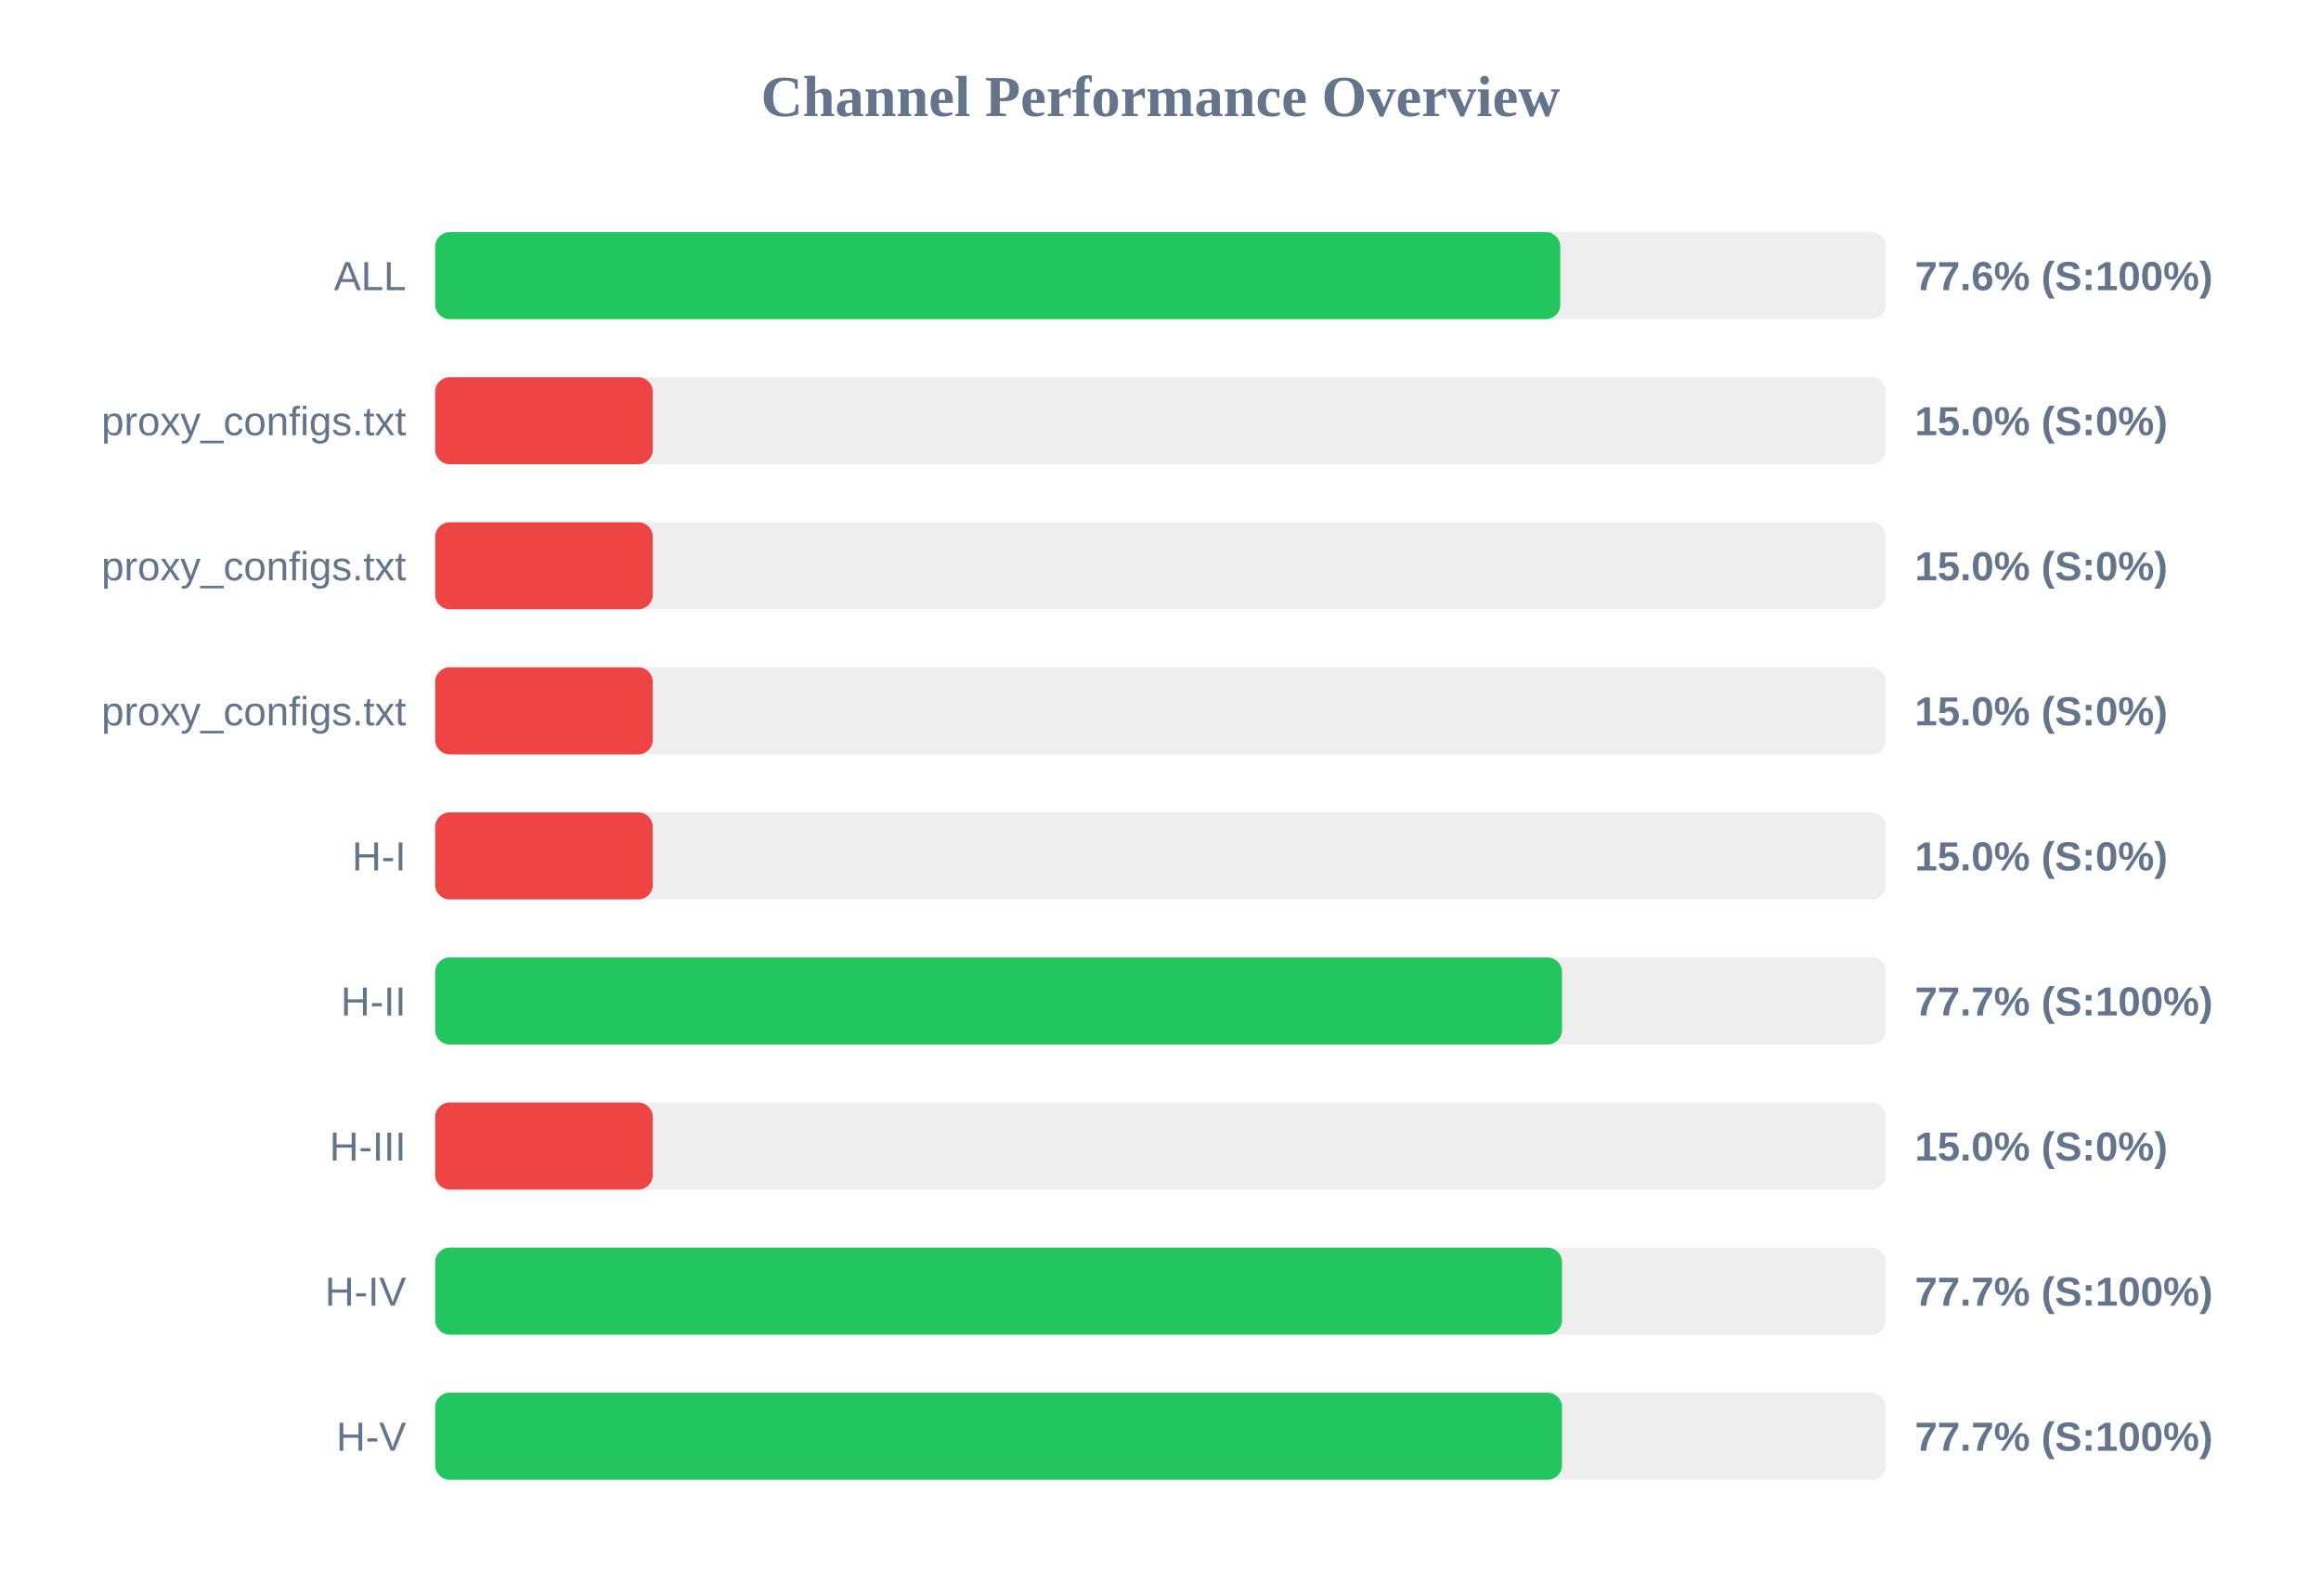
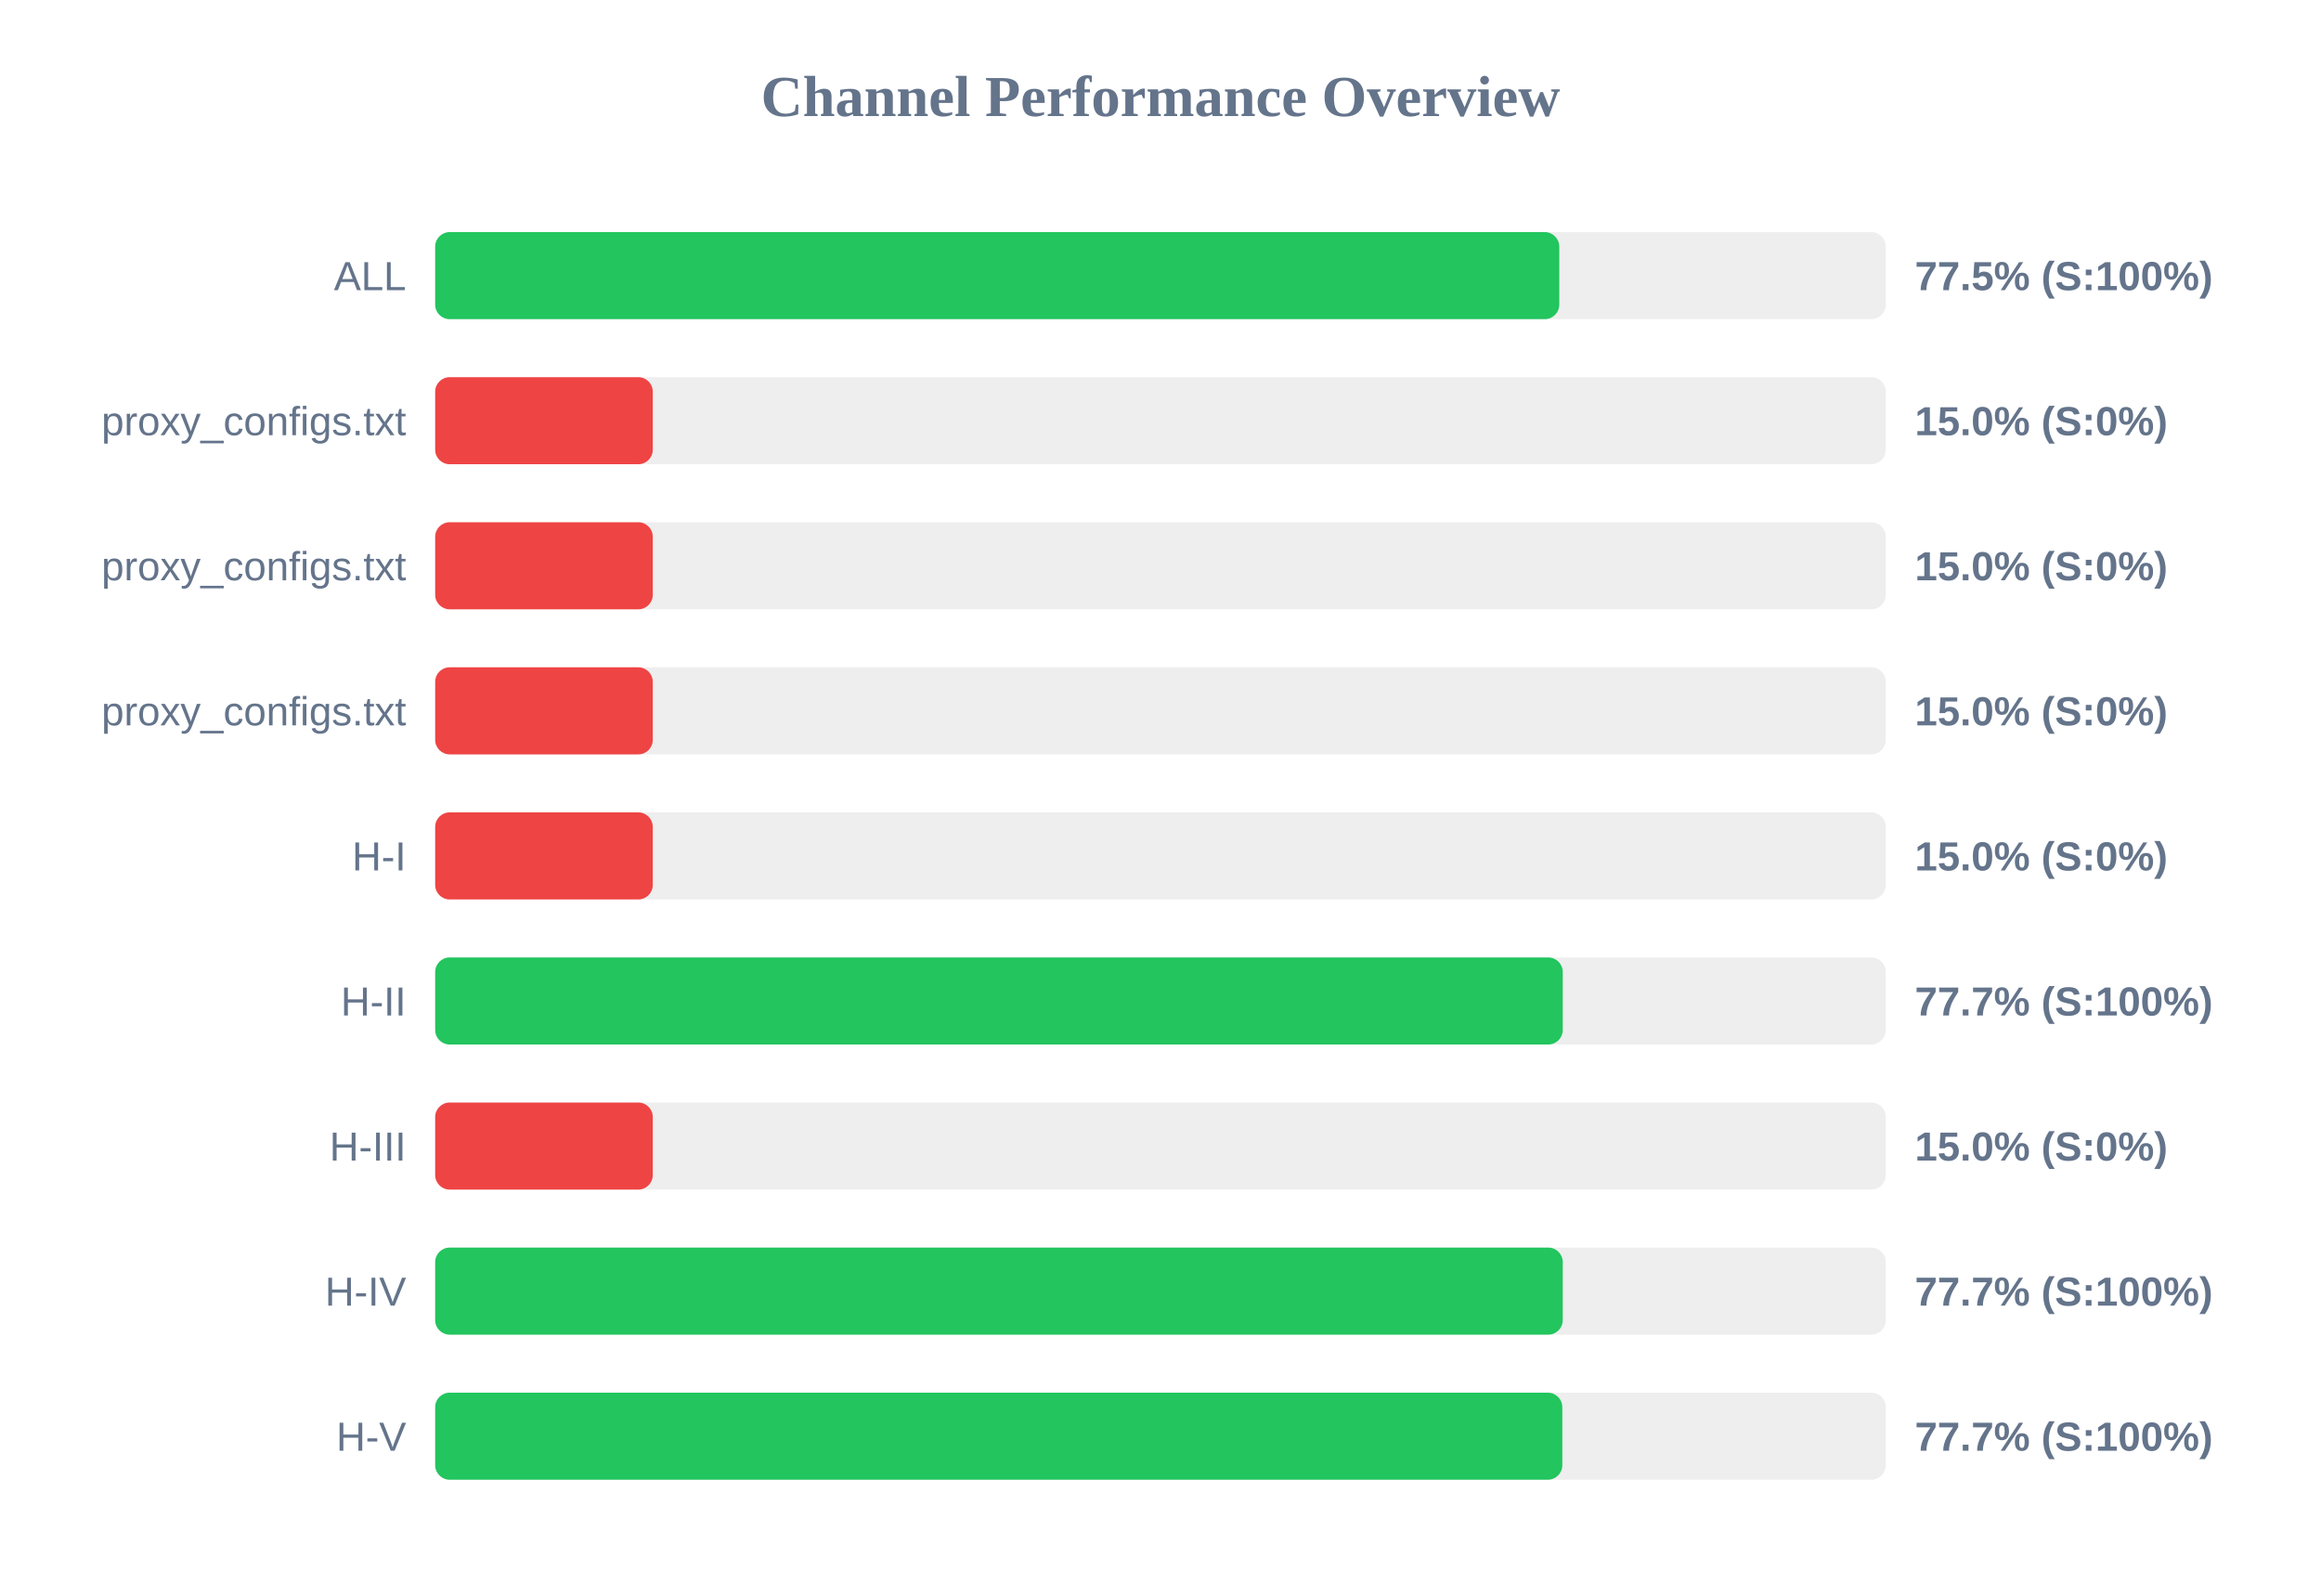
<svg xmlns="http://www.w3.org/2000/svg" width="800" height="550" version="1.1">
  <style>
        .row { font: 14px Arial; fill: #64748b; }
        .score { font: bold 14px Arial; fill: #64748b; }
    </style>
  <text x="400" y="40" text-anchor="middle" font-size="20px" font-weight="bold" fill="#64748b">Channel Performance Overview</text>
  <rect x="150" y="80" width="500" height="30" fill="#eee" rx="5" />
-   <rect x="150" y="80" width="387.8" height="30" fill="#22c55e" rx="5" />
+   <rect x="150" y="80" width="387.45" height="30" fill="#22c55e" rx="5" />
  <text x="140" y="100" text-anchor="end" class="row">ALL</text>
-   <text x="660" y="100" text-anchor="start" class="score">77.6% (S:100%)</text>
+   <text x="660" y="100" text-anchor="start" class="score">77.5% (S:100%)</text>
  <rect x="150" y="130" width="500" height="30" fill="#eee" rx="5" />
  <rect x="150" y="130" width="75.0" height="30" fill="#ef4444" rx="5" />
  <text x="140" y="150" text-anchor="end" class="row">proxy_configs.txt</text>
  <text x="660" y="150" text-anchor="start" class="score">15.0% (S:0%)</text>
  <rect x="150" y="180" width="500" height="30" fill="#eee" rx="5" />
  <rect x="150" y="180" width="75.0" height="30" fill="#ef4444" rx="5" />
  <text x="140" y="200" text-anchor="end" class="row">proxy_configs.txt</text>
  <text x="660" y="200" text-anchor="start" class="score">15.0% (S:0%)</text>
  <rect x="150" y="230" width="500" height="30" fill="#eee" rx="5" />
  <rect x="150" y="230" width="75.0" height="30" fill="#ef4444" rx="5" />
  <text x="140" y="250" text-anchor="end" class="row">proxy_configs.txt</text>
  <text x="660" y="250" text-anchor="start" class="score">15.0% (S:0%)</text>
  <rect x="150" y="280" width="500" height="30" fill="#eee" rx="5" />
  <rect x="150" y="280" width="75.0" height="30" fill="#ef4444" rx="5" />
  <text x="140" y="300" text-anchor="end" class="row">H-I</text>
  <text x="660" y="300" text-anchor="start" class="score">15.0% (S:0%)</text>
  <rect x="150" y="330" width="500" height="30" fill="#eee" rx="5" />
-   <rect x="150" y="330" width="388.4" height="30" fill="#22c55e" rx="5" />
+   <rect x="150" y="330" width="388.65" height="30" fill="#22c55e" rx="5" />
  <text x="140" y="350" text-anchor="end" class="row">H-II</text>
  <text x="660" y="350" text-anchor="start" class="score">77.7% (S:100%)</text>
  <rect x="150" y="380" width="500" height="30" fill="#eee" rx="5" />
  <rect x="150" y="380" width="75.0" height="30" fill="#ef4444" rx="5" />
  <text x="140" y="400" text-anchor="end" class="row">H-III</text>
  <text x="660" y="400" text-anchor="start" class="score">15.0% (S:0%)</text>
  <rect x="150" y="430" width="500" height="30" fill="#eee" rx="5" />
-   <rect x="150" y="430" width="388.4" height="30" fill="#22c55e" rx="5" />
+   <rect x="150" y="430" width="388.65" height="30" fill="#22c55e" rx="5" />
  <text x="140" y="450" text-anchor="end" class="row">H-IV</text>
  <text x="660" y="450" text-anchor="start" class="score">77.7% (S:100%)</text>
  <rect x="150" y="480" width="500" height="30" fill="#eee" rx="5" />
-   <rect x="150" y="480" width="388.4" height="30" fill="#22c55e" rx="5" />
+   <rect x="150" y="480" width="388.5" height="30" fill="#22c55e" rx="5" />
  <text x="140" y="500" text-anchor="end" class="row">H-V</text>
  <text x="660" y="500" text-anchor="start" class="score">77.7% (S:100%)</text>
</svg>
